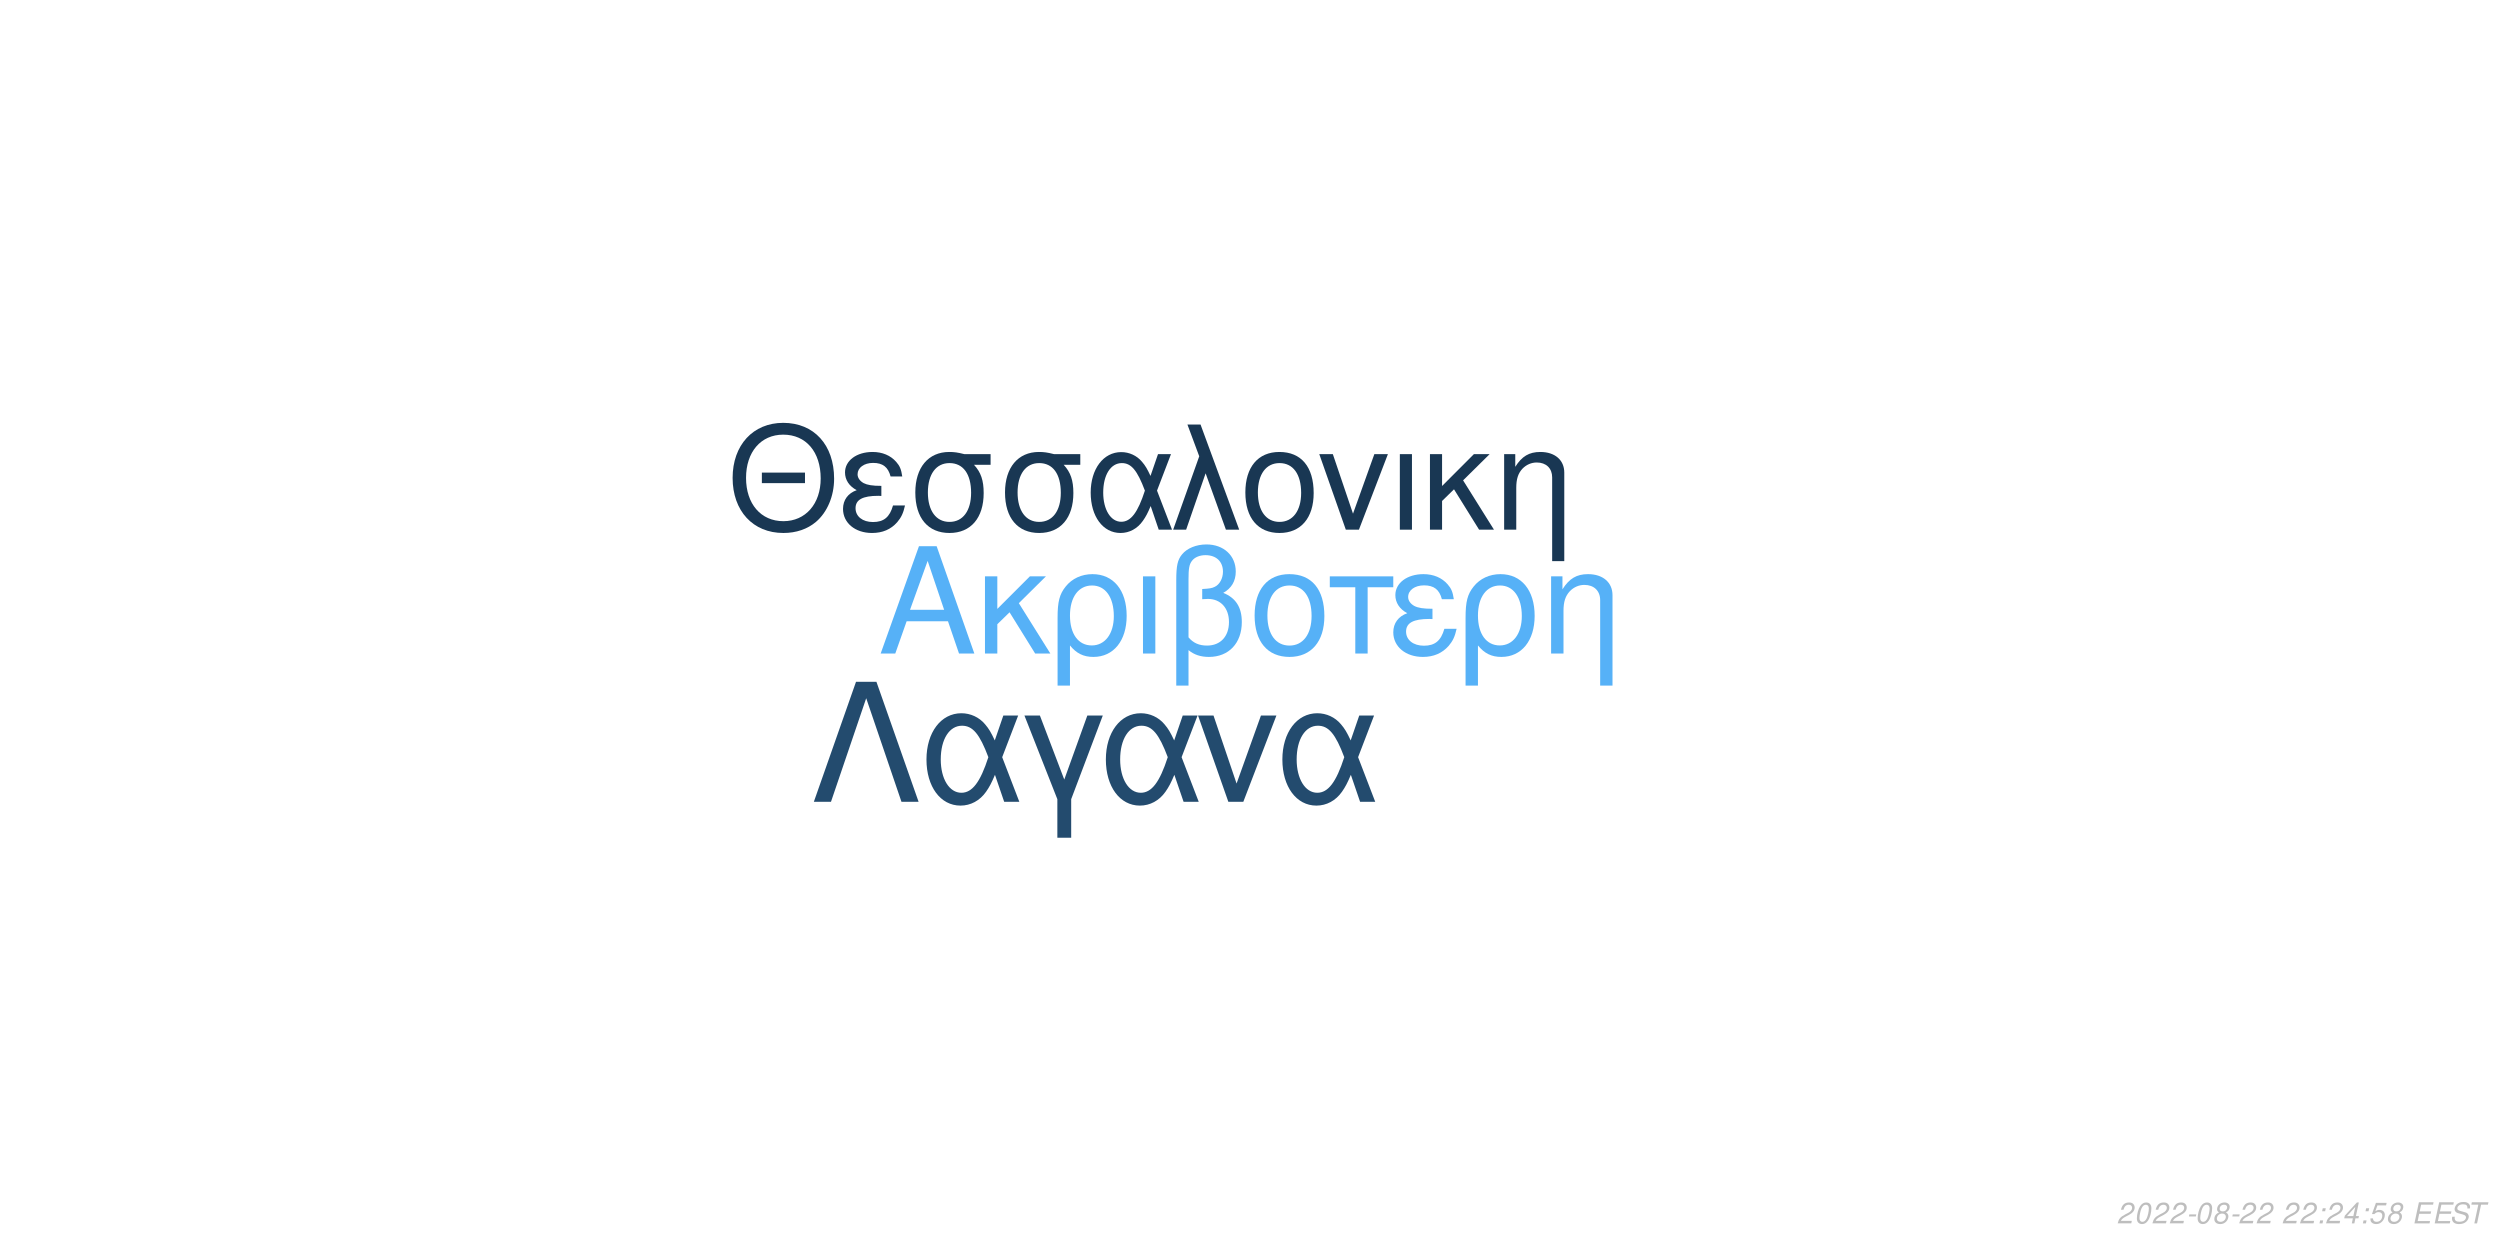
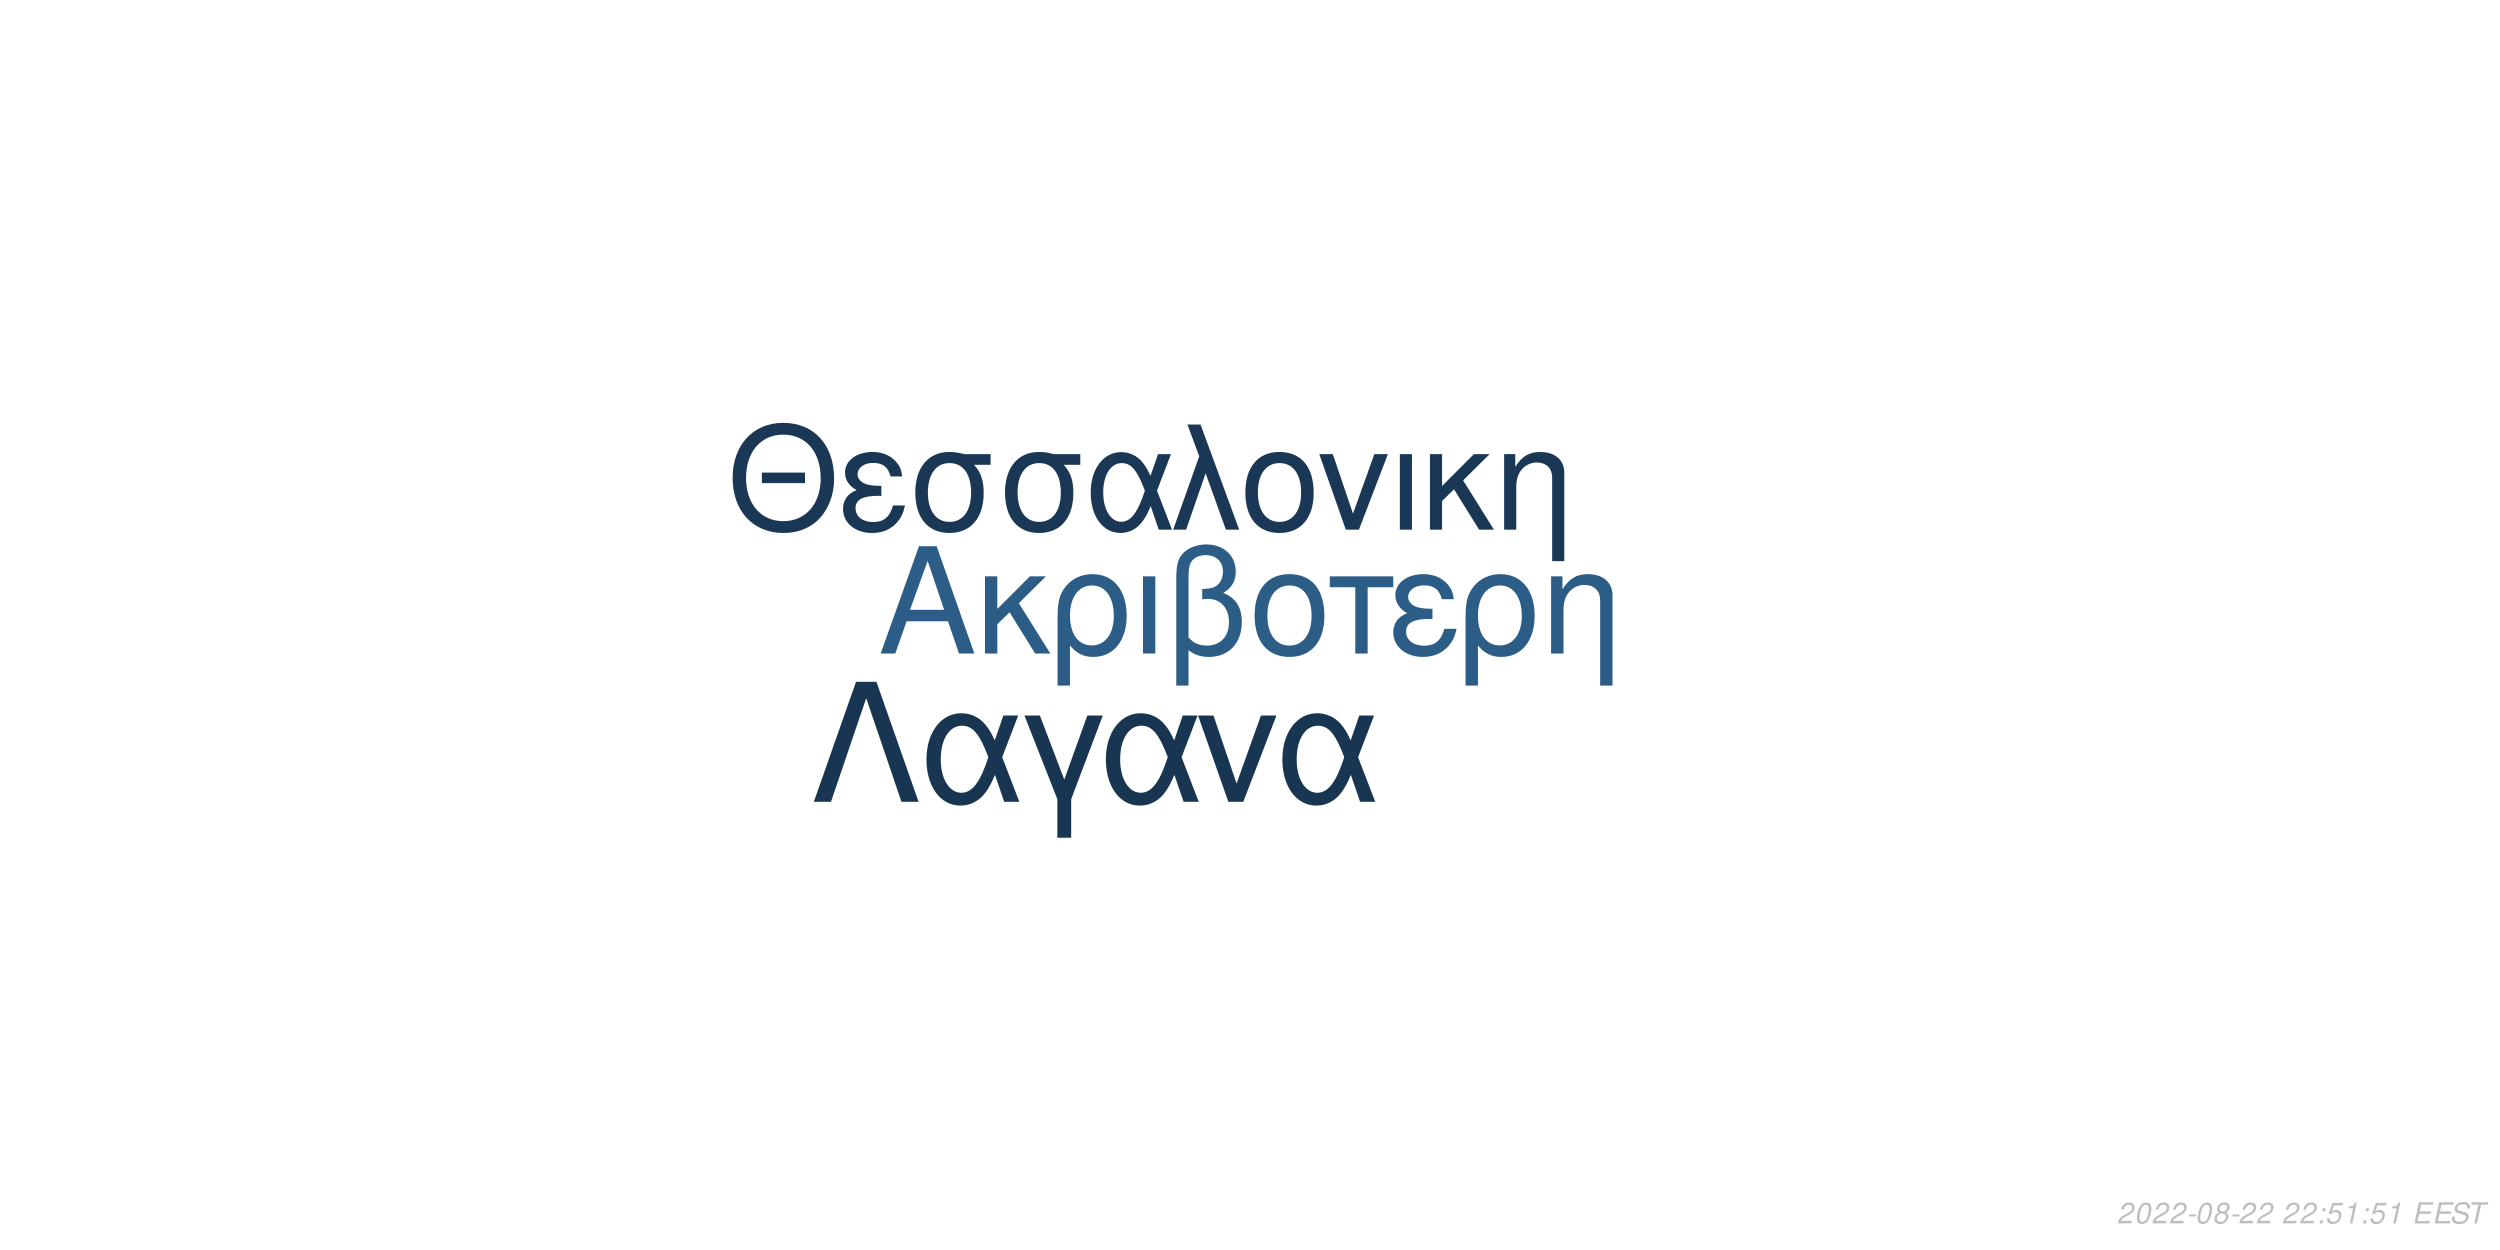
<svg xmlns="http://www.w3.org/2000/svg" xmlns:xlink="http://www.w3.org/1999/xlink" width="864pt" height="432pt" viewBox="0 0 864 432" version="1.1">
  <defs>
    <g>
      <symbol overflow="visible" id="glyph0-0">
        <path style="stroke:none;" d="" />
      </symbol>
      <symbol overflow="visible" id="glyph0-1">
        <path style="stroke:none;" d="M 24.125 -11.141 L 27.938 0 L 33.234 0 L 20.203 -37.094 L 14.094 -37.094 L 0.859 0 L 5.906 0 L 9.828 -11.141 Z M 22.797 -15.109 L 11 -15.109 L 17.094 -32.016 Z M 22.797 -15.109 " />
      </symbol>
      <symbol overflow="visible" id="glyph0-2">
        <path style="stroke:none;" d="M 7.172 -15.422 L 7.172 -26.672 L 2.906 -26.672 L 2.906 0 L 7.172 0 L 7.172 -10.125 L 11.406 -14.25 L 20.25 0 L 25.5 0 L 14.609 -17.406 L 23.969 -26.672 L 18.422 -26.672 Z M 7.172 -15.422 " />
      </symbol>
      <symbol overflow="visible" id="glyph0-3">
        <path style="stroke:none;" d="M 3 11.094 L 7.281 11.094 L 7.281 -2.797 C 9.516 -0.047 11.953 1.172 15.375 1.172 C 22.344 1.172 26.875 -4.422 26.875 -13.031 C 26.875 -21.891 22.297 -27.438 15.062 -27.438 C 11.297 -27.438 7.984 -25.906 5.797 -23.156 C 3.672 -20.516 3 -17.969 3 -12.359 Z M 14.906 -23.516 C 19.547 -23.516 22.438 -19.438 22.438 -12.922 C 22.438 -6.812 19.391 -2.797 14.812 -2.797 C 10.172 -2.797 7.281 -6.766 7.281 -13.125 C 7.281 -19.484 10.234 -23.516 14.906 -23.516 Z M 14.906 -23.516 " />
      </symbol>
      <symbol overflow="visible" id="glyph0-4">
        <path style="stroke:none;" d="M 3.516 0 L 7.781 0 L 7.781 -26.672 L 3.516 -26.672 Z M 3.516 0 " />
      </symbol>
      <symbol overflow="visible" id="glyph0-5">
        <path style="stroke:none;" d="M 4.016 11.094 L 8.25 11.094 L 8.25 -1.172 C 10.172 0.406 12.422 1.172 15.312 1.172 C 22.188 1.172 26.672 -3.609 26.672 -10.891 C 26.672 -15.984 24.578 -19.234 20.25 -20.969 C 23.109 -22.547 24.578 -25.031 24.578 -28.344 C 24.578 -33.844 20.406 -37.703 14.453 -37.703 C 10.938 -37.703 7.734 -36.391 6 -34.25 C 4.484 -32.422 4.016 -30.328 4.016 -25.391 Z M 8.25 -25.656 C 8.25 -29.359 8.5 -30.844 9.469 -32.062 C 10.375 -33.281 12.156 -34 14.094 -34 C 17.812 -34 20.156 -31.812 20.156 -28.297 C 20.156 -25.953 18.984 -23.812 17.297 -23.047 C 16.281 -22.547 15.469 -22.438 12.984 -22.297 L 12.984 -18.781 C 13.734 -18.828 14.344 -18.875 14.969 -18.875 C 19.344 -18.875 22.234 -15.719 22.234 -10.891 C 22.234 -5.906 19.281 -2.75 14.656 -2.75 C 11.953 -2.75 9.922 -3.609 8.25 -5.594 Z M 8.25 -25.656 " />
      </symbol>
      <symbol overflow="visible" id="glyph0-6">
        <path style="stroke:none;" d="M 14.094 -27.438 C 6.562 -27.438 2.094 -22.094 2.094 -13.125 C 2.094 -4.125 6.562 1.172 14.141 1.172 C 21.672 1.172 26.203 -4.172 26.203 -12.922 C 26.203 -22.188 21.828 -27.438 14.094 -27.438 Z M 14.141 -23.516 C 18.938 -23.516 21.781 -19.594 21.781 -12.984 C 21.781 -6.672 18.828 -2.75 14.141 -2.75 C 9.422 -2.75 6.516 -6.672 6.516 -13.125 C 6.516 -19.594 9.422 -23.516 14.141 -23.516 Z M 14.141 -23.516 " />
      </symbol>
      <symbol overflow="visible" id="glyph0-7">
        <path style="stroke:none;" d="M 7.891 0 L 12.156 0 L 12.156 -22.906 L 21.016 -22.906 L 21.016 -26.672 L -0.922 -26.672 L -0.922 -22.906 L 7.891 -22.906 Z M 7.891 0 " />
      </symbol>
      <symbol overflow="visible" id="glyph0-8">
        <path style="stroke:none;" d="M 14.562 -15.469 C 11.344 -15.469 9.562 -15.781 8.297 -16.438 C 6.922 -17.203 6.156 -18.328 6.156 -19.547 C 6.156 -21.891 8.453 -23.562 11.656 -23.562 C 15.062 -23.562 16.953 -22.094 17.812 -18.781 L 21.938 -18.781 C 21.578 -21.266 21.062 -22.5 19.797 -23.922 C 17.812 -26.203 14.906 -27.438 11.453 -27.438 C 5.797 -27.438 1.734 -24.375 1.734 -20.203 C 1.734 -17.609 3.156 -15.375 5.859 -13.938 C 2.797 -12.875 1.016 -10.484 1.016 -7.328 C 1.016 -2.391 5.297 1.172 11.25 1.172 C 14.969 1.172 17.906 -0.109 20.156 -2.641 C 21.578 -4.328 22.297 -5.797 22.906 -8.547 L 18.672 -8.547 C 17.5 -4.422 15.422 -2.703 11.609 -2.703 C 7.938 -2.703 5.438 -4.688 5.438 -7.578 C 5.438 -10.578 7.938 -11.953 13.484 -11.953 C 13.641 -11.953 14.094 -11.953 14.562 -11.906 Z M 14.562 -15.469 " />
      </symbol>
      <symbol overflow="visible" id="glyph0-9">
        <path style="stroke:none;" d="M 3.562 -26.672 L 3.562 0 L 7.844 0 L 7.844 -14.703 C 7.844 -17.906 8.5 -19.891 10.031 -21.531 C 11.406 -22.953 13.188 -23.719 15.062 -23.719 C 18.375 -23.719 20.516 -21.672 20.516 -18.469 L 20.516 11.094 L 24.781 11.094 L 24.781 -20.156 C 24.781 -24.578 21.469 -27.438 16.328 -27.438 C 12.359 -27.438 9.828 -25.906 7.484 -22.188 L 7.484 -26.672 Z M 3.562 -26.672 " />
      </symbol>
      <symbol overflow="visible" id="glyph1-0">
        <path style="stroke:none;" d="" />
      </symbol>
      <symbol overflow="visible" id="glyph1-1">
        <path style="stroke:none;" d="M 26.859 -19.734 L 11.953 -19.734 L 11.953 -16.094 L 26.859 -16.094 Z M 19.328 -36.922 C 8.922 -36.922 1.844 -29.25 1.844 -17.891 C 1.844 -6.484 8.875 1.141 19.391 1.141 C 23.812 1.141 27.703 -0.203 30.641 -2.688 C 34.578 -6.031 36.922 -11.656 36.922 -17.594 C 36.922 -29.297 30 -36.922 19.328 -36.922 Z M 19.328 -32.844 C 27.203 -32.844 32.281 -26.906 32.281 -17.688 C 32.281 -8.922 27.062 -2.938 19.391 -2.938 C 11.609 -2.938 6.484 -8.922 6.484 -17.891 C 6.484 -26.859 11.609 -32.844 19.328 -32.844 Z M 19.328 -32.844 " />
      </symbol>
      <symbol overflow="visible" id="glyph1-2">
        <path style="stroke:none;" d="M 14.25 -15.141 C 11.109 -15.141 9.375 -15.453 8.125 -16.094 C 6.781 -16.844 6.031 -17.938 6.031 -19.141 C 6.031 -21.422 8.266 -23.078 11.406 -23.078 C 14.75 -23.078 16.594 -21.625 17.438 -18.391 L 21.469 -18.391 C 21.125 -20.828 20.625 -22.031 19.391 -23.422 C 17.438 -25.656 14.594 -26.859 11.219 -26.859 C 5.688 -26.859 1.688 -23.875 1.688 -19.781 C 1.688 -17.234 3.094 -15.047 5.734 -13.656 C 2.734 -12.609 1 -10.266 1 -7.172 C 1 -2.344 5.188 1.141 11.016 1.141 C 14.656 1.141 17.547 -0.094 19.734 -2.594 C 21.125 -4.234 21.828 -5.688 22.422 -8.375 L 18.281 -8.375 C 17.141 -4.328 15.094 -2.641 11.359 -2.641 C 7.766 -2.641 5.328 -4.578 5.328 -7.422 C 5.328 -10.359 7.766 -11.703 13.203 -11.703 C 13.359 -11.703 13.797 -11.703 14.25 -11.656 Z M 14.25 -15.141 " />
      </symbol>
      <symbol overflow="visible" id="glyph1-3">
        <path style="stroke:none;" d="M 29 -26.109 L 19.938 -26.109 C 17.594 -26.703 16.438 -26.859 14.703 -26.859 C 7.469 -26.859 2.984 -21.469 2.984 -12.859 C 2.984 -4.031 7.375 1.141 14.797 1.141 C 22.172 1.141 26.609 -4.078 26.609 -12.656 C 26.609 -17.047 25.656 -19.828 23.266 -22.422 L 29 -22.422 Z M 14.797 -23.016 C 19.531 -23.016 22.266 -19.234 22.266 -12.75 C 22.266 -6.531 19.438 -2.688 14.797 -2.688 C 10.172 -2.688 7.328 -6.531 7.328 -12.859 C 7.328 -19.188 10.172 -23.016 14.797 -23.016 Z M 14.797 -23.016 " />
      </symbol>
      <symbol overflow="visible" id="glyph1-4">
        <path style="stroke:none;" d="M 29.344 -26.109 L 24.859 -26.109 L 22.266 -18.578 C 21.125 -21.031 20.484 -22.125 19.328 -23.469 C 17.547 -25.609 14.906 -26.812 12.156 -26.812 C 5.984 -26.812 1.594 -20.984 1.594 -12.812 C 1.594 -4.578 5.828 1.141 11.906 1.141 C 14.953 1.141 17.734 -0.344 19.625 -3.047 C 20.672 -4.531 21.281 -5.688 22.328 -8.172 L 25.109 0 L 29.703 0 L 24.516 -13.5 Z M 20.328 -13.5 C 17.891 -5.922 15.453 -2.734 12.156 -2.734 C 8.516 -2.734 5.922 -6.922 5.922 -12.812 C 5.922 -18.938 8.516 -23.016 12.359 -23.016 C 15.594 -23.016 17.688 -20.531 20.328 -13.5 Z M 20.328 -13.5 " />
      </symbol>
      <symbol overflow="visible" id="glyph1-5">
        <path style="stroke:none;" d="M 1.094 0 L 5.578 0 L 12.312 -19.484 L 19.328 0 L 23.922 0 L 10.562 -36.328 L 6.031 -36.328 L 10.109 -25.359 Z M 1.094 0 " />
      </symbol>
      <symbol overflow="visible" id="glyph1-6">
        <path style="stroke:none;" d="M 13.797 -26.859 C 6.422 -26.859 2.047 -21.625 2.047 -12.859 C 2.047 -4.031 6.422 1.141 13.859 1.141 C 21.234 1.141 25.656 -4.078 25.656 -12.656 C 25.656 -21.719 21.375 -26.859 13.797 -26.859 Z M 13.859 -23.016 C 18.531 -23.016 21.328 -19.188 21.328 -12.703 C 21.328 -6.531 18.438 -2.688 13.859 -2.688 C 9.219 -2.688 6.375 -6.531 6.375 -12.859 C 6.375 -19.188 9.219 -23.016 13.859 -23.016 Z M 13.859 -23.016 " />
      </symbol>
      <symbol overflow="visible" id="glyph1-7">
        <path style="stroke:none;" d="M 14.297 0 L 24.312 -26.109 L 19.625 -26.109 L 12.25 -5.531 L 5.281 -26.109 L 0.594 -26.109 L 9.766 0 Z M 14.297 0 " />
      </symbol>
      <symbol overflow="visible" id="glyph1-8">
        <path style="stroke:none;" d="M 3.438 0 L 7.625 0 L 7.625 -26.109 L 3.438 -26.109 Z M 3.438 0 " />
      </symbol>
      <symbol overflow="visible" id="glyph1-9">
        <path style="stroke:none;" d="M 7.031 -15.094 L 7.031 -26.109 L 2.844 -26.109 L 2.844 0 L 7.031 0 L 7.031 -9.922 L 11.156 -13.953 L 19.828 0 L 24.969 0 L 14.297 -17.047 L 23.469 -26.109 L 18.031 -26.109 Z M 7.031 -15.094 " />
      </symbol>
      <symbol overflow="visible" id="glyph1-10">
        <path style="stroke:none;" d="M 3.484 -26.109 L 3.484 0 L 7.672 0 L 7.672 -14.406 C 7.672 -17.547 8.328 -19.484 9.812 -21.078 C 11.156 -22.469 12.906 -23.219 14.75 -23.219 C 17.984 -23.219 20.078 -21.234 20.078 -18.094 L 20.078 10.859 L 24.266 10.859 L 24.266 -19.734 C 24.266 -24.062 21.031 -26.859 16 -26.859 C 12.109 -26.859 9.609 -25.359 7.328 -21.719 L 7.328 -26.109 Z M 3.484 -26.109 " />
      </symbol>
      <symbol overflow="visible" id="glyph2-0">
        <path style="stroke:none;" d="" />
      </symbol>
      <symbol overflow="visible" id="glyph2-1">
        <path style="stroke:none;" d="M 22.531 -41.484 L 15.484 -41.484 L 0.906 0 L 6.828 0 L 19 -35.797 L 31.188 0 L 37.109 0 Z M 22.531 -41.484 " />
      </symbol>
      <symbol overflow="visible" id="glyph2-2">
        <path style="stroke:none;" d="M 33.516 -29.812 L 28.391 -29.812 L 25.438 -21.219 C 24.125 -24.016 23.391 -25.266 22.078 -26.797 C 20.031 -29.25 17.016 -30.609 13.891 -30.609 C 6.828 -30.609 1.828 -23.953 1.828 -14.625 C 1.828 -5.234 6.656 1.312 13.594 1.312 C 17.078 1.312 20.266 -0.391 22.422 -3.469 C 23.609 -5.172 24.297 -6.484 25.5 -9.328 L 28.688 0 L 33.922 0 L 28 -15.422 Z M 23.219 -15.422 C 20.422 -6.766 17.641 -3.125 13.891 -3.125 C 9.734 -3.125 6.766 -7.906 6.766 -14.625 C 6.766 -21.625 9.734 -26.297 14.109 -26.297 C 17.812 -26.297 20.203 -23.453 23.219 -15.422 Z M 23.219 -15.422 " />
      </symbol>
      <symbol overflow="visible" id="glyph2-3">
        <path style="stroke:none;" d="M 12.062 12.406 L 16.844 12.406 L 16.844 -0.906 L 27.766 -29.812 L 22.422 -29.812 L 14.453 -7.688 L 6.031 -29.812 L 0.688 -29.812 L 12.062 -0.906 Z M 12.062 12.406 " />
      </symbol>
      <symbol overflow="visible" id="glyph2-4">
        <path style="stroke:none;" d="M 16.328 0 L 27.766 -29.812 L 22.422 -29.812 L 14 -6.312 L 6.031 -29.812 L 0.688 -29.812 L 11.156 0 Z M 16.328 0 " />
      </symbol>
      <symbol overflow="visible" id="glyph3-0">
        <path style="stroke:none;" d="" />
      </symbol>
      <symbol overflow="visible" id="glyph3-1">
        <path style="stroke:none;" d="M 5.234 -0.875 L 1.469 -0.875 C 1.641 -1.375 2.203 -1.891 3.109 -2.344 L 4.234 -2.938 C 5.562 -3.625 6.219 -4.469 6.219 -5.484 C 6.219 -5.938 6.062 -6.359 5.797 -6.656 C 5.469 -7.047 4.984 -7.234 4.312 -7.234 C 2.766 -7.234 1.891 -6.453 1.484 -4.734 L 2.375 -4.734 C 2.484 -5.188 2.609 -5.484 2.797 -5.75 C 3.094 -6.203 3.609 -6.453 4.188 -6.453 C 4.891 -6.453 5.344 -6.031 5.344 -5.375 C 5.344 -4.703 4.859 -4.094 4.016 -3.656 L 2.984 -3.125 C 1.234 -2.188 0.797 -1.656 0.344 -0.016 L 5.047 -0.016 Z M 5.234 -0.875 " />
      </symbol>
      <symbol overflow="visible" id="glyph3-2">
        <path style="stroke:none;" d="M 4.203 -7.234 C 3.375 -7.234 2.688 -6.812 2.125 -5.984 C 1.484 -5.047 0.984 -3.188 0.984 -1.734 C 0.984 -1.109 1.172 -0.562 1.484 -0.266 C 1.797 0.047 2.281 0.234 2.766 0.234 C 3.625 0.234 4.281 -0.156 4.859 -1.016 C 5.516 -1.953 6 -3.797 6 -5.266 C 6 -6.5 5.328 -7.234 4.203 -7.234 Z M 4.094 -6.453 C 4.734 -6.453 5.125 -5.984 5.125 -5.156 C 5.125 -4.203 4.781 -2.625 4.406 -1.812 C 3.984 -0.938 3.516 -0.547 2.875 -0.547 C 2.25 -0.547 1.875 -1.031 1.875 -1.828 C 1.875 -2.797 2.203 -4.344 2.594 -5.203 C 2.984 -6.047 3.453 -6.453 4.094 -6.453 Z M 4.094 -6.453 " />
      </symbol>
      <symbol overflow="visible" id="glyph3-3">
        <path style="stroke:none;" d="M 3.516 -3.125 L 1.125 -3.125 L 0.969 -2.406 L 3.359 -2.406 Z M 3.516 -3.125 " />
      </symbol>
      <symbol overflow="visible" id="glyph3-4">
        <path style="stroke:none;" d="M 4.766 -3.797 C 5.078 -3.969 5.234 -4.078 5.438 -4.234 C 5.812 -4.594 6.062 -5.172 6.062 -5.734 C 6.062 -6.625 5.344 -7.234 4.266 -7.234 C 2.812 -7.234 1.703 -6.219 1.703 -4.875 C 1.703 -4.406 1.875 -4.125 2.359 -3.812 C 1.297 -3.312 0.75 -2.516 0.75 -1.469 C 0.75 -0.438 1.547 0.234 2.812 0.234 C 3.656 0.234 4.359 -0.094 4.938 -0.734 C 5.359 -1.234 5.609 -1.859 5.609 -2.438 C 5.609 -3.047 5.312 -3.516 4.766 -3.797 Z M 4.109 -6.453 C 4.797 -6.453 5.188 -6.125 5.188 -5.578 C 5.188 -5.266 5.062 -4.922 4.859 -4.672 C 4.562 -4.312 4.188 -4.156 3.656 -4.156 C 2.984 -4.156 2.594 -4.453 2.594 -4.984 C 2.594 -5.859 3.203 -6.453 4.109 -6.453 Z M 3.453 -3.406 C 4.234 -3.406 4.734 -2.984 4.734 -2.312 C 4.734 -1.312 3.922 -0.547 2.875 -0.547 C 2.125 -0.547 1.625 -0.969 1.625 -1.625 C 1.625 -2.609 2.438 -3.406 3.453 -3.406 Z M 3.453 -3.406 " />
      </symbol>
      <symbol overflow="visible" id="glyph3-5">
        <path style="stroke:none;" d="" />
      </symbol>
      <symbol overflow="visible" id="glyph3-6">
        <path style="stroke:none;" d="M 2.359 -1.031 L 1.312 -1.031 L 1.094 0 L 2.141 0 Z M 3.266 -5.234 L 2.219 -5.234 L 2 -4.203 L 3.047 -4.203 Z M 3.266 -5.234 " />
      </symbol>
      <symbol overflow="visible" id="glyph3-7">
-         <path style="stroke:none;" d="M 3.625 -1.75 L 3.266 0 L 4.141 0 L 4.516 -1.75 L 5.562 -1.75 L 5.734 -2.531 L 4.688 -2.531 L 5.688 -7.234 L 5.016 -7.234 L 0.844 -2.672 L 0.641 -1.75 Z M 3.797 -2.531 L 1.594 -2.531 L 4.469 -5.703 Z M 3.797 -2.531 " />
+         <path style="stroke:none;" d="M 6.297 -7.094 L 2.594 -7.094 L 1.234 -3.234 L 2.047 -3.234 C 2.656 -3.766 2.938 -3.906 3.531 -3.906 C 4.328 -3.906 4.797 -3.453 4.797 -2.688 C 4.797 -1.438 3.969 -0.547 2.828 -0.547 C 2.031 -0.547 1.609 -0.938 1.578 -1.734 L 0.703 -1.734 L 0.703 -1.516 C 0.703 -0.938 0.844 -0.547 1.188 -0.266 C 1.562 0.062 2.078 0.234 2.703 0.234 C 3.656 0.234 4.391 -0.156 4.984 -0.922 C 5.422 -1.5 5.672 -2.234 5.672 -2.953 C 5.672 -4 4.938 -4.672 3.812 -4.672 C 3.328 -4.672 2.906 -4.547 2.406 -4.234 L 3.109 -6.219 L 6.109 -6.219 Z M 6.297 -7.094 " />
      </symbol>
      <symbol overflow="visible" id="glyph3-8">
-         <path style="stroke:none;" d="M 6.297 -7.094 L 2.594 -7.094 L 1.234 -3.234 L 2.047 -3.234 C 2.656 -3.766 2.938 -3.906 3.531 -3.906 C 4.328 -3.906 4.797 -3.453 4.797 -2.688 C 4.797 -1.438 3.969 -0.547 2.828 -0.547 C 2.031 -0.547 1.609 -0.938 1.578 -1.734 L 0.703 -1.734 L 0.703 -1.516 C 0.703 -0.938 0.844 -0.547 1.188 -0.266 C 1.562 0.062 2.078 0.234 2.703 0.234 C 3.656 0.234 4.391 -0.156 4.984 -0.922 C 5.422 -1.5 5.672 -2.234 5.672 -2.953 C 5.672 -4 4.938 -4.672 3.812 -4.672 C 3.328 -4.672 2.906 -4.547 2.406 -4.234 L 3.109 -6.219 L 6.109 -6.219 Z M 6.297 -7.094 " />
+         <path style="stroke:none;" d="M 3.703 -5.188 L 2.594 0 L 3.469 0 L 5.016 -7.234 L 4.438 -7.234 C 3.906 -6.156 3.688 -6.016 2.234 -5.812 L 2.109 -5.188 Z M 3.703 -5.188 " />
      </symbol>
      <symbol overflow="visible" id="glyph3-9">
        <path style="stroke:none;" d="M 2.547 -3.312 L 6.5 -3.312 L 6.688 -4.141 L 2.719 -4.141 L 3.219 -6.469 L 7.344 -6.469 L 7.516 -7.297 L 2.453 -7.297 L 0.906 0 L 6.125 0 L 6.297 -0.812 L 2.016 -0.812 Z M 2.547 -3.312 " />
      </symbol>
      <symbol overflow="visible" id="glyph3-10">
        <path style="stroke:none;" d="M 7.062 -5.156 C 7.125 -5.438 7.141 -5.562 7.141 -5.703 C 7.141 -6.156 6.938 -6.594 6.594 -6.891 C 6.188 -7.25 5.656 -7.406 4.875 -7.406 C 3.844 -7.406 3.047 -7.125 2.5 -6.562 C 2.094 -6.141 1.781 -5.438 1.781 -4.922 C 1.781 -4.297 2.219 -3.766 2.891 -3.562 L 4.594 -3.094 C 5.406 -2.859 5.734 -2.578 5.734 -2.094 C 5.734 -1.781 5.547 -1.406 5.266 -1.141 C 4.844 -0.766 4.266 -0.578 3.453 -0.578 C 2.328 -0.578 1.812 -0.984 1.812 -1.906 C 1.812 -2.047 1.812 -2.125 1.844 -2.312 L 0.984 -2.312 C 0.906 -2.062 0.891 -1.906 0.891 -1.688 C 0.891 -0.484 1.797 0.234 3.297 0.234 C 4.359 0.234 5.234 -0.062 5.812 -0.609 C 6.344 -1.078 6.688 -1.797 6.688 -2.375 C 6.688 -2.641 6.609 -2.906 6.453 -3.156 C 6.234 -3.5 5.938 -3.703 5.469 -3.828 L 3.75 -4.312 C 2.984 -4.547 2.734 -4.734 2.734 -5.188 C 2.734 -5.547 2.875 -5.844 3.188 -6.109 C 3.547 -6.438 4.031 -6.594 4.703 -6.594 C 5.266 -6.594 5.688 -6.484 5.906 -6.297 C 6.094 -6.125 6.219 -5.797 6.219 -5.516 C 6.219 -5.422 6.203 -5.344 6.188 -5.156 Z M 7.062 -5.156 " />
      </symbol>
      <symbol overflow="visible" id="glyph3-11">
        <path style="stroke:none;" d="M 4.938 -6.469 L 7.312 -6.469 L 7.484 -7.297 L 1.75 -7.297 L 1.578 -6.469 L 3.984 -6.469 L 2.609 0 L 3.547 0 Z M 4.938 -6.469 " />
      </symbol>
    </g>
  </defs>
  <g id="surface1">
    <rect x="0" y="0" width="864" height="432" style="fill:rgb(100%,100%,100%);fill-opacity:1;stroke:none;" />
-     <g style="fill:rgb(33.725%,69.412%,96.863%);fill-opacity:1;">
+     <g style="fill:rgb(17.255%,36.471%,52.941%);fill-opacity:1;">
      <use xlink:href="#glyph0-1" x="303.5" y="225.861" />
      <use xlink:href="#glyph0-2" x="337.5" y="225.861" />
      <use xlink:href="#glyph0-3" x="362.5" y="225.861" />
      <use xlink:href="#glyph0-4" x="391.5" y="225.861" />
      <use xlink:href="#glyph0-5" x="402.5" y="225.861" />
      <use xlink:href="#glyph0-6" x="431.5" y="225.861" />
      <use xlink:href="#glyph0-7" x="460.5" y="225.861" />
      <use xlink:href="#glyph0-8" x="480.5" y="225.861" />
      <use xlink:href="#glyph0-3" x="503.5" y="225.861" />
      <use xlink:href="#glyph0-9" x="532.5" y="225.861" />
    </g>
-     <g style="fill:rgb(9.804%,21.569%,32.549%);fill-opacity:1;">
+     <g style="fill:rgb(10.196%,21.961%,33.333%);fill-opacity:1;">
      <use xlink:href="#glyph1-1" x="251.348" y="183.058" />
      <use xlink:href="#glyph1-2" x="290.348" y="183.058" />
      <use xlink:href="#glyph1-3" x="313.348" y="183.058" />
      <use xlink:href="#glyph1-3" x="344.348" y="183.058" />
      <use xlink:href="#glyph1-4" x="375.348" y="183.058" />
      <use xlink:href="#glyph1-5" x="404.348" y="183.058" />
      <use xlink:href="#glyph1-6" x="428.348" y="183.058" />
      <use xlink:href="#glyph1-7" x="455.348" y="183.058" />
      <use xlink:href="#glyph1-8" x="480.348" y="183.058" />
      <use xlink:href="#glyph1-9" x="491.348" y="183.058" />
      <use xlink:href="#glyph1-10" x="516.348" y="183.058" />
    </g>
-     <g style="fill:rgb(13.725%,29.412%,43.137%);fill-opacity:1;">
+     <g style="fill:rgb(9.412%,20.784%,31.765%);fill-opacity:1;">
      <use xlink:href="#glyph2-1" x="280.359" y="277.105" />
      <use xlink:href="#glyph2-2" x="318.359" y="277.105" />
      <use xlink:href="#glyph2-3" x="353.359" y="277.105" />
      <use xlink:href="#glyph2-2" x="380.359" y="277.105" />
      <use xlink:href="#glyph2-4" x="413.359" y="277.105" />
      <use xlink:href="#glyph2-2" x="441.359" y="277.105" />
    </g>
    <g style="fill:rgb(74.51%,74.51%,74.51%);fill-opacity:1;">
      <use xlink:href="#glyph3-1" x="731.52" y="422.81" />
      <use xlink:href="#glyph3-2" x="737.52" y="422.81" />
      <use xlink:href="#glyph3-1" x="743.52" y="422.81" />
      <use xlink:href="#glyph3-1" x="749.52" y="422.81" />
      <use xlink:href="#glyph3-3" x="755.52" y="422.81" />
      <use xlink:href="#glyph3-2" x="758.52" y="422.81" />
      <use xlink:href="#glyph3-4" x="764.52" y="422.81" />
      <use xlink:href="#glyph3-3" x="770.52" y="422.81" />
      <use xlink:href="#glyph3-1" x="773.52" y="422.81" />
      <use xlink:href="#glyph3-1" x="779.52" y="422.81" />
      <use xlink:href="#glyph3-5" x="785.52" y="422.81" />
      <use xlink:href="#glyph3-1" x="788.52" y="422.81" />
      <use xlink:href="#glyph3-1" x="794.52" y="422.81" />
      <use xlink:href="#glyph3-6" x="800.52" y="422.81" />
-       <use xlink:href="#glyph3-1" x="803.52" y="422.81" />
-       <use xlink:href="#glyph3-7" x="809.52" y="422.81" />
+       <use xlink:href="#glyph3-7" x="803.52" y="422.81" />
+       <use xlink:href="#glyph3-8" x="809.52" y="422.81" />
      <use xlink:href="#glyph3-6" x="815.52" y="422.81" />
-       <use xlink:href="#glyph3-8" x="818.52" y="422.81" />
-       <use xlink:href="#glyph3-4" x="824.52" y="422.81" />
+       <use xlink:href="#glyph3-7" x="818.52" y="422.81" />
+       <use xlink:href="#glyph3-8" x="824.52" y="422.81" />
      <use xlink:href="#glyph3-5" x="830.52" y="422.81" />
      <use xlink:href="#glyph3-9" x="833.52" y="422.81" />
      <use xlink:href="#glyph3-9" x="840.52" y="422.81" />
      <use xlink:href="#glyph3-10" x="846.52" y="422.81" />
      <use xlink:href="#glyph3-11" x="852.52" y="422.81" />
    </g>
  </g>
</svg>
